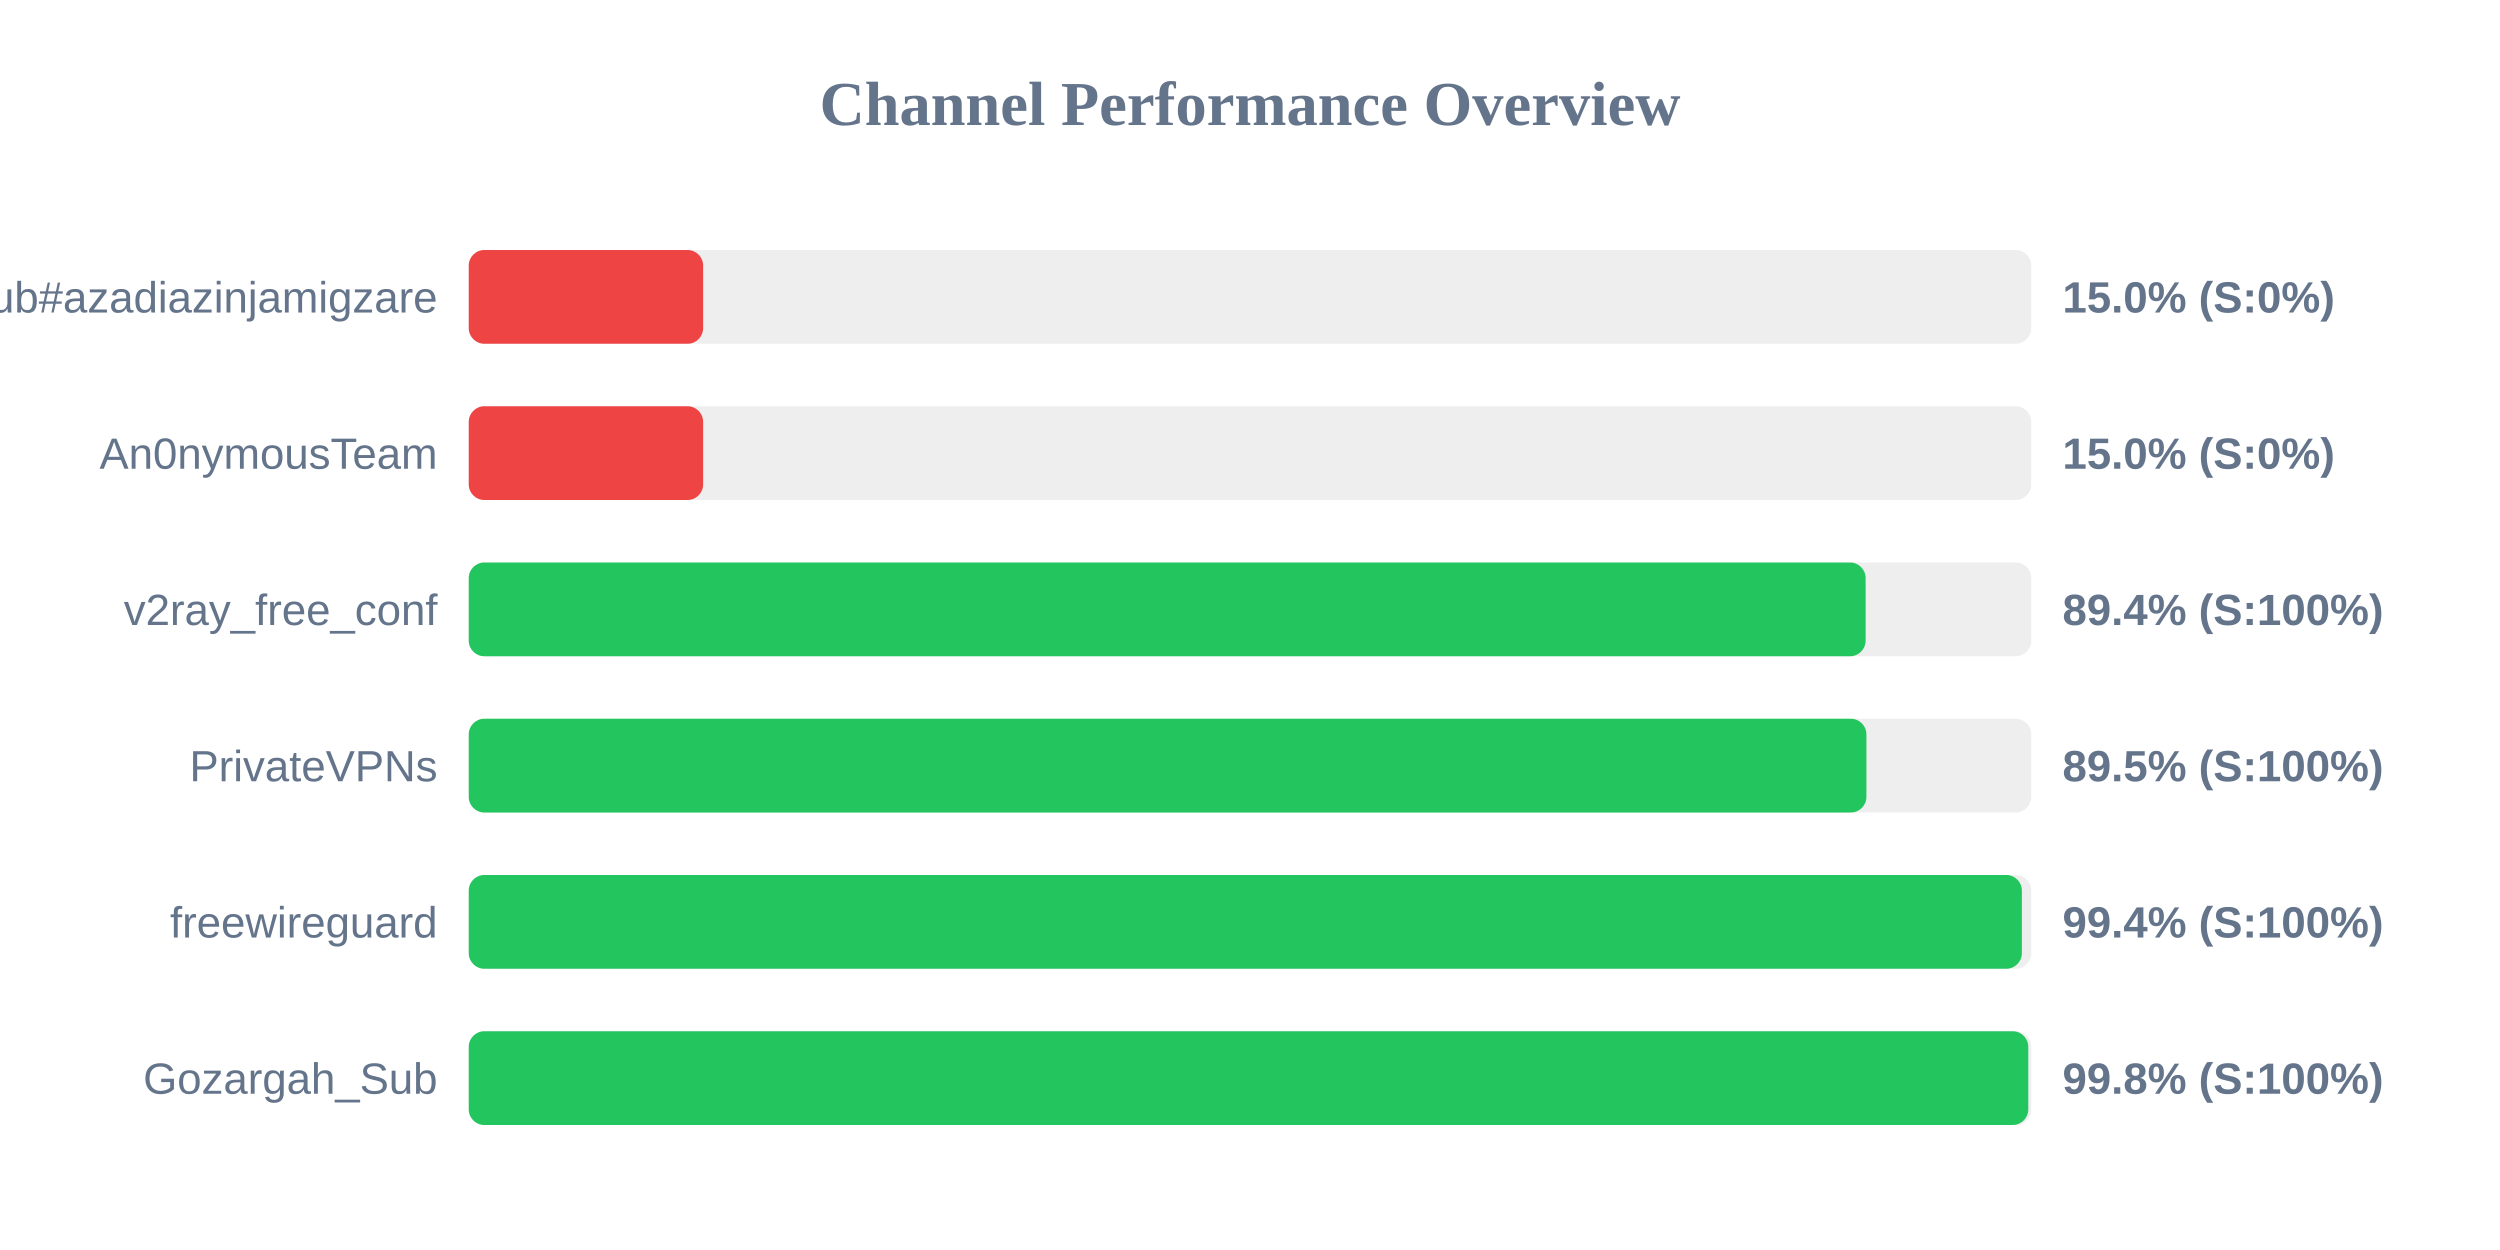
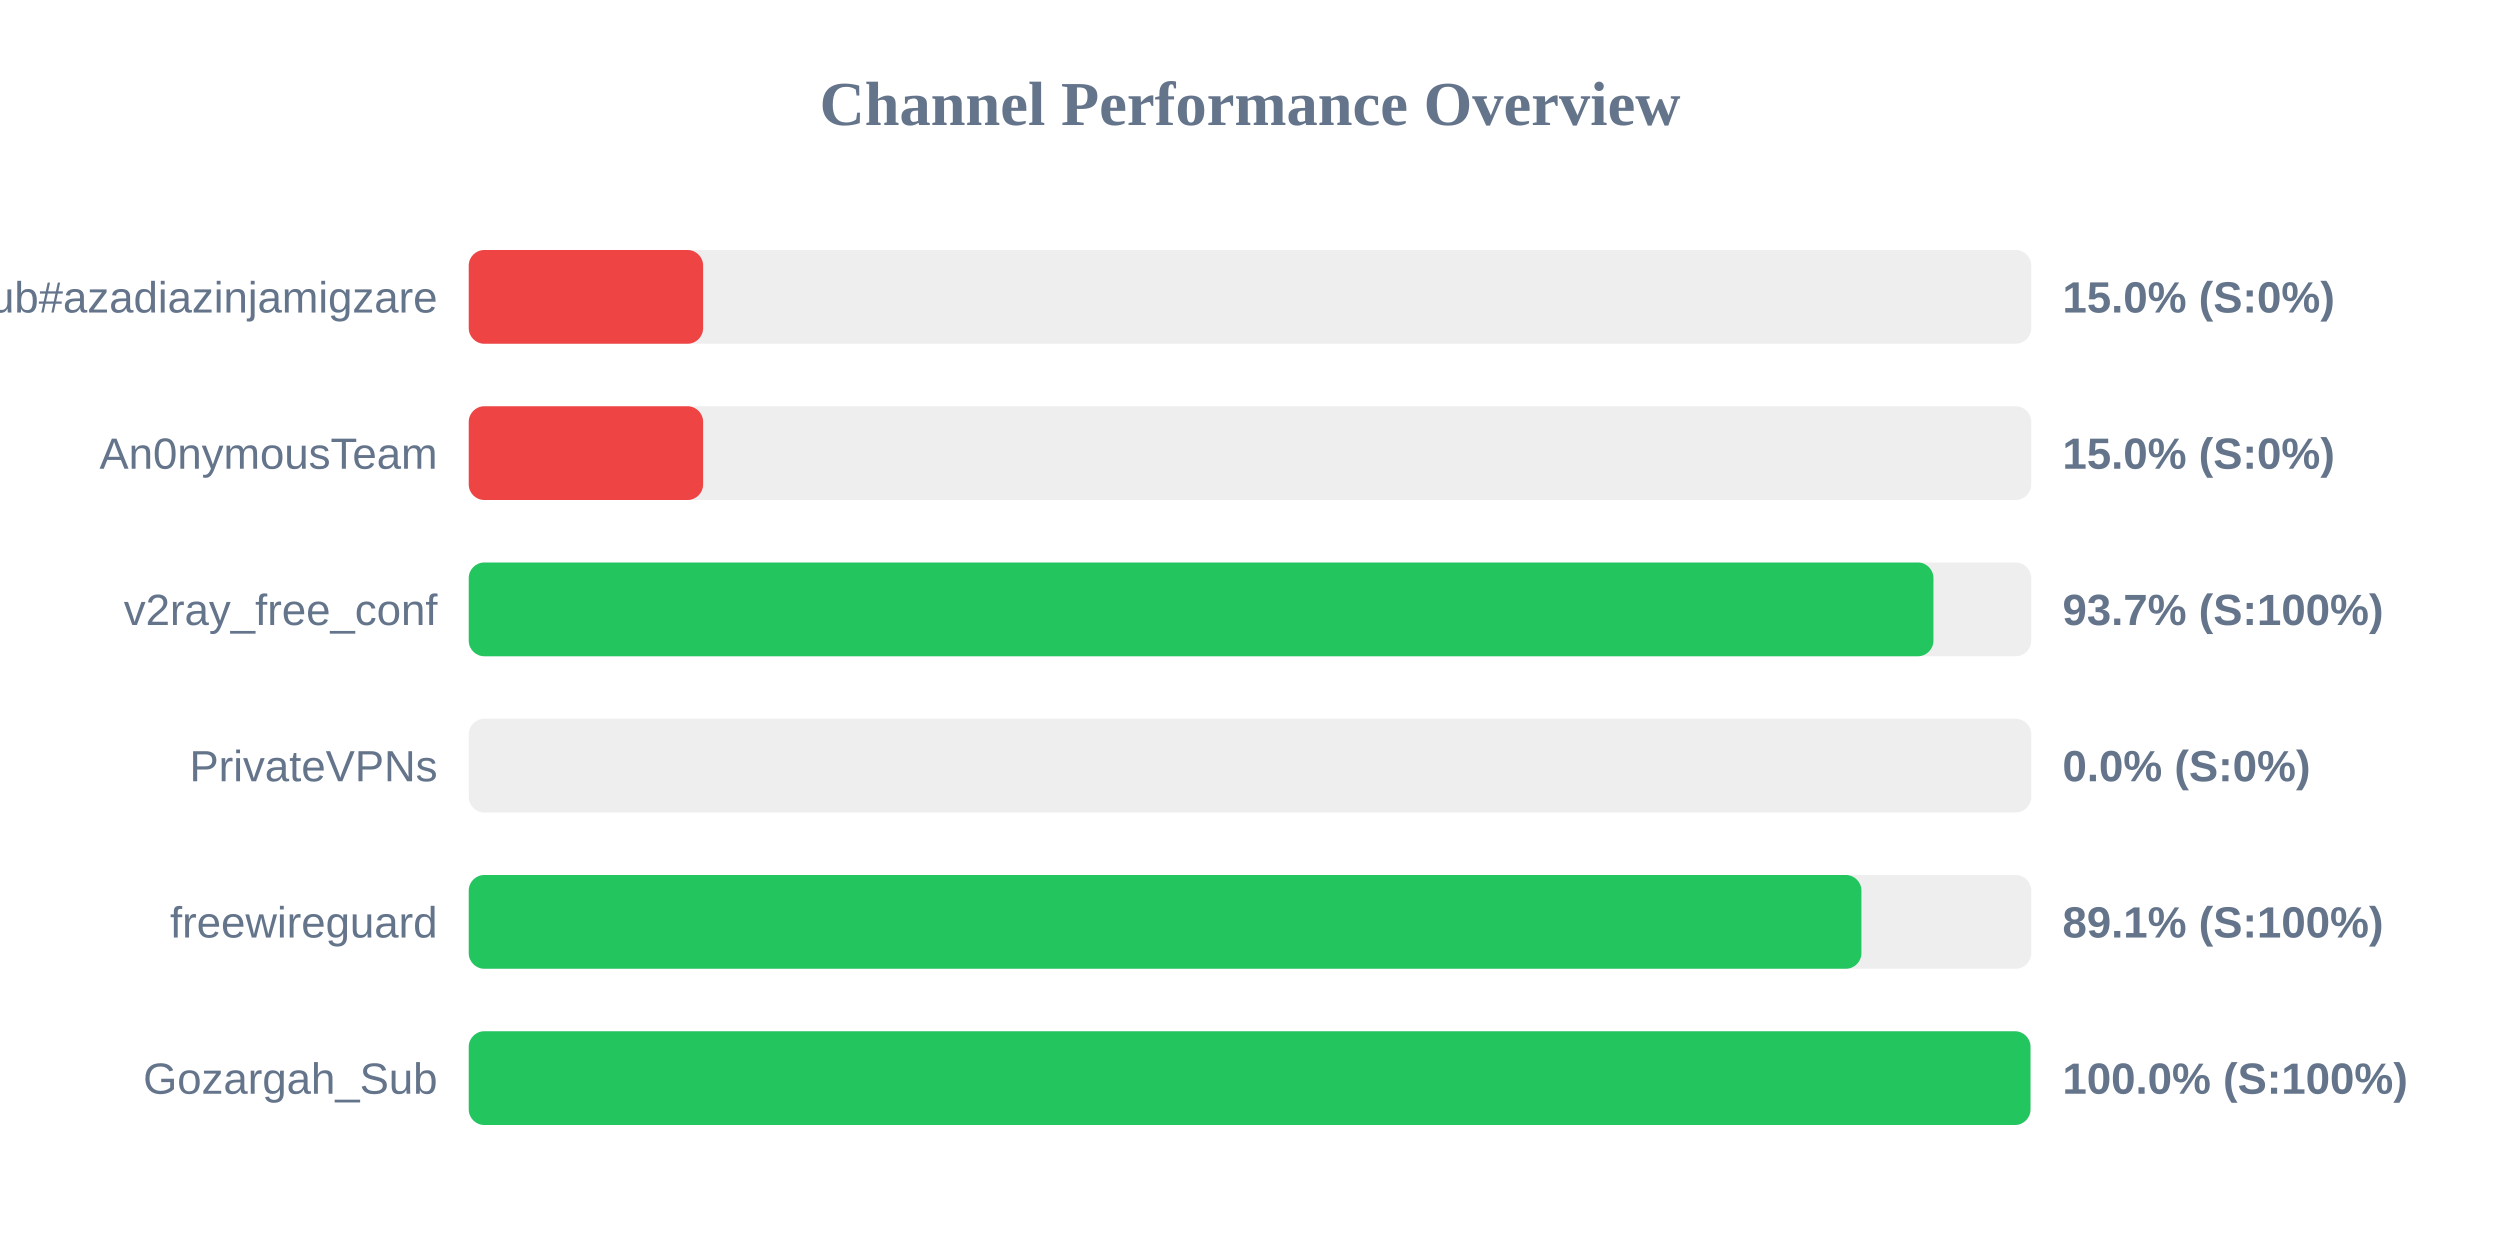
<svg xmlns="http://www.w3.org/2000/svg" width="800" height="400" version="1.1">
  <style>
        .row { font: 14px Arial; fill: #64748b; }
        .score { font: bold 14px Arial; fill: #64748b; }
    </style>
  <text x="400" y="40" text-anchor="middle" font-size="20px" font-weight="bold" fill="#64748b">Channel Performance Overview</text>
  <rect x="150" y="80" width="500" height="30" fill="#eee" rx="5" />
  <rect x="150" y="80" width="75.0" height="30" fill="#ef4444" rx="5" />
  <text x="140" y="100" text-anchor="end" class="row">Sub#azadiazinjamigzare</text>
  <text x="660" y="100" text-anchor="start" class="score">15.0% (S:0%)</text>
  <rect x="150" y="130" width="500" height="30" fill="#eee" rx="5" />
  <rect x="150" y="130" width="75.0" height="30" fill="#ef4444" rx="5" />
  <text x="140" y="150" text-anchor="end" class="row">An0nymousTeam</text>
  <text x="660" y="150" text-anchor="start" class="score">15.0% (S:0%)</text>
  <rect x="150" y="180" width="500" height="30" fill="#eee" rx="5" />
-   <rect x="150" y="180" width="447.0" height="30" fill="#22c55e" rx="5" />
+   <rect x="150" y="180" width="468.7" height="30" fill="#22c55e" rx="5" />
  <text x="140" y="200" text-anchor="end" class="row">v2ray_free_conf</text>
-   <text x="660" y="200" text-anchor="start" class="score">89.4% (S:100%)</text>
+   <text x="660" y="200" text-anchor="start" class="score">93.7% (S:100%)</text>
  <rect x="150" y="230" width="500" height="30" fill="#eee" rx="5" />
-   <rect x="150" y="230" width="447.25" height="30" fill="#22c55e" rx="5" />
+   <rect x="150" y="230" width="0.0" height="30" fill="#ef4444" rx="5" />
  <text x="140" y="250" text-anchor="end" class="row">PrivateVPNs</text>
-   <text x="660" y="250" text-anchor="start" class="score">89.5% (S:100%)</text>
+   <text x="660" y="250" text-anchor="start" class="score">0.0% (S:0%)</text>
  <rect x="150" y="280" width="500" height="30" fill="#eee" rx="5" />
-   <rect x="150" y="280" width="497.0" height="30" fill="#22c55e" rx="5" />
+   <rect x="150" y="280" width="445.65" height="30" fill="#22c55e" rx="5" />
  <text x="140" y="300" text-anchor="end" class="row">freewireguard</text>
-   <text x="660" y="300" text-anchor="start" class="score">99.4% (S:100%)</text>
+   <text x="660" y="300" text-anchor="start" class="score">89.1% (S:100%)</text>
  <rect x="150" y="330" width="500" height="30" fill="#eee" rx="5" />
-   <rect x="150" y="330" width="499.05" height="30" fill="#22c55e" rx="5" />
+   <rect x="150" y="330" width="499.75" height="30" fill="#22c55e" rx="5" />
  <text x="140" y="350" text-anchor="end" class="row">Gozargah_Sub</text>
-   <text x="660" y="350" text-anchor="start" class="score">99.8% (S:100%)</text>
+   <text x="660" y="350" text-anchor="start" class="score">100.0% (S:100%)</text>
</svg>
